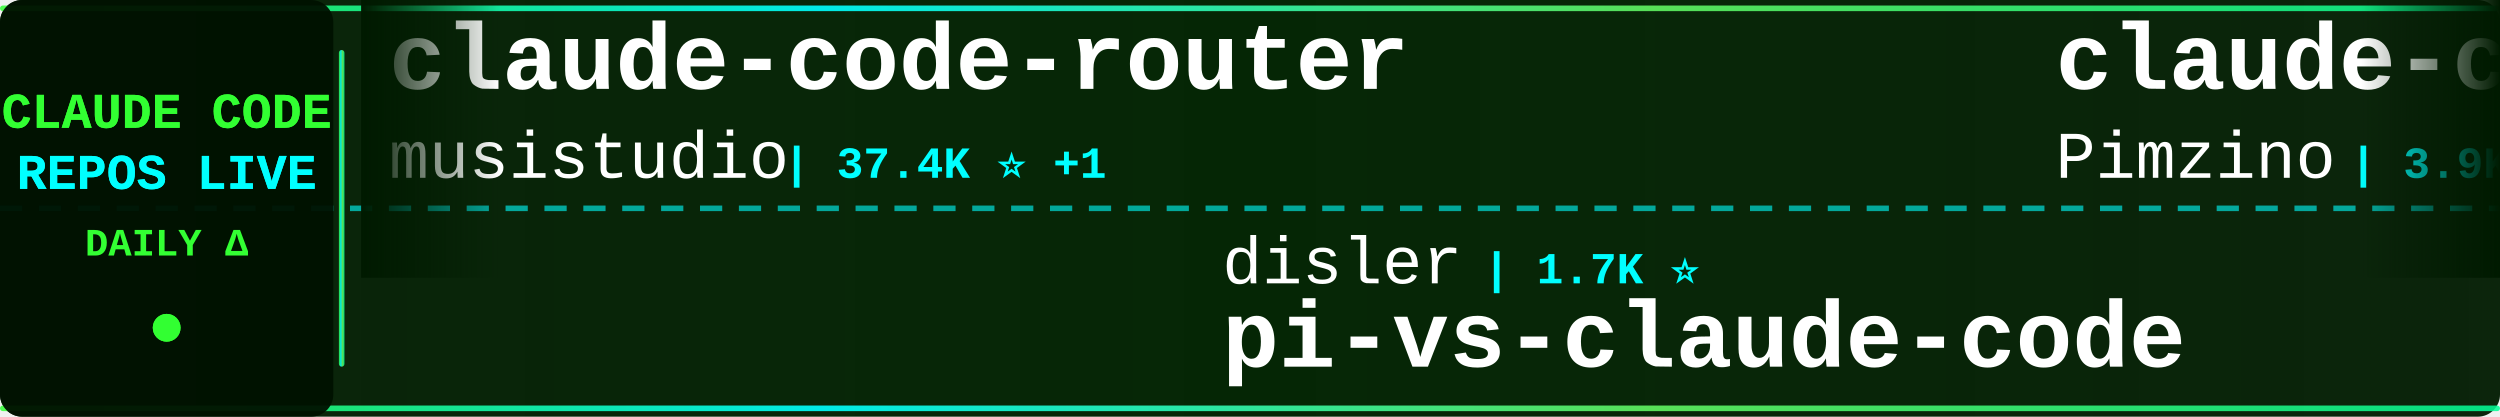
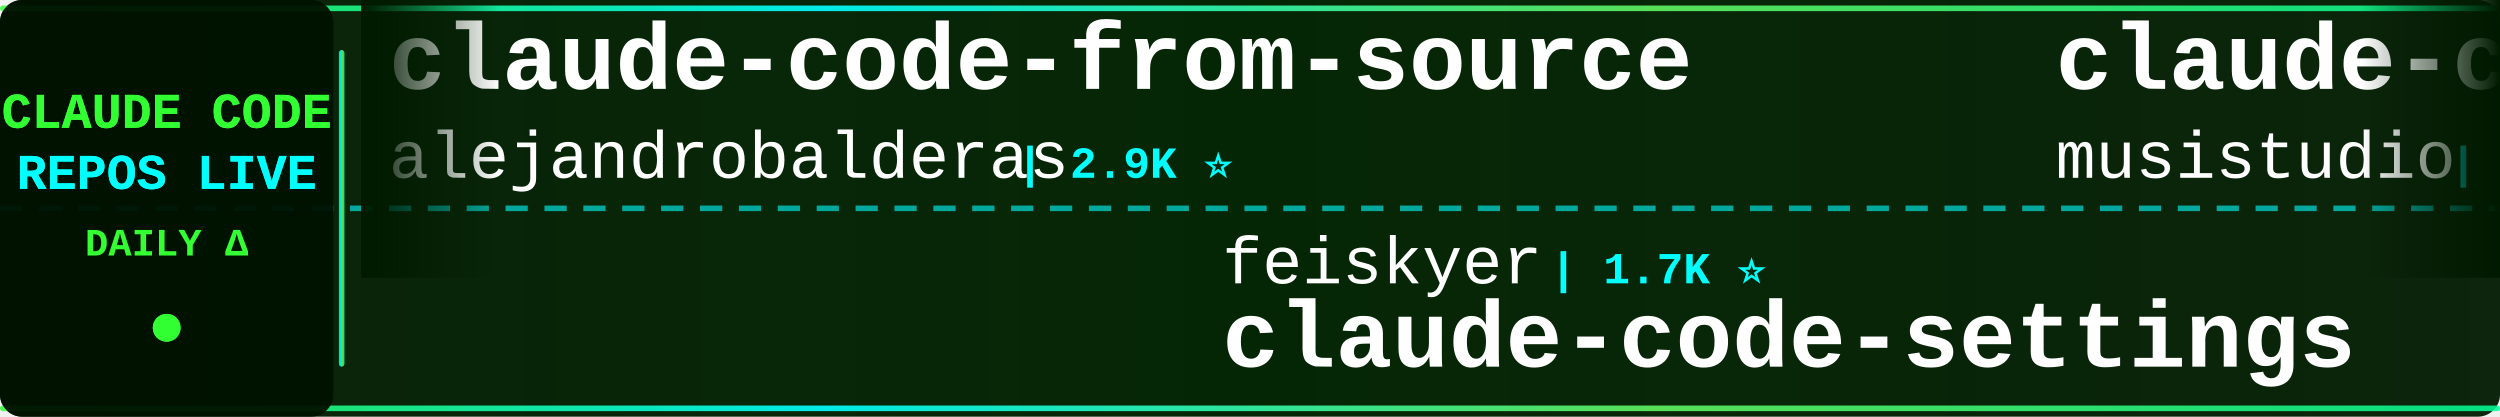
<svg xmlns="http://www.w3.org/2000/svg" width="900" height="150">
  <defs>
    <linearGradient id="tickerBg" x1="0%" y1="0%" x2="100%" y2="0%">
      <stop offset="0%" style="stop-color:#001a00;stop-opacity:0.95" />
      <stop offset="50%" style="stop-color:#002200;stop-opacity:0.98" />
      <stop offset="100%" style="stop-color:#001a00;stop-opacity:0.95" />
    </linearGradient>
    <linearGradient id="borderGrad" x1="0%" y1="0%" x2="100%" y2="0%">
      <stop offset="0%" style="stop-color:#33ff33;stop-opacity:0.85">
        <animate attributeName="stop-opacity" values="0.85;1;0.85" dur="2s" repeatCount="indefinite" />
      </stop>
      <stop offset="33%" style="stop-color:#00ffff;stop-opacity:0.9">
        <animate attributeName="stop-opacity" values="0.9;1;0.9" dur="2.2s" repeatCount="indefinite" />
      </stop>
      <stop offset="66%" style="stop-color:#66ff66;stop-opacity:0.85">
        <animate attributeName="stop-opacity" values="0.85;1;0.85" dur="1.8s" repeatCount="indefinite" />
      </stop>
      <stop offset="100%" style="stop-color:#00ff99;stop-opacity:0.85">
        <animate attributeName="stop-opacity" values="0.85;1;0.85" dur="2s" repeatCount="indefinite" />
      </stop>
    </linearGradient>
    <filter id="textGlow">
      <feGaussianBlur stdDeviation="0.1" result="coloredBlur" />
      <feMerge>
        <feMergeNode in="coloredBlur" />
        <feMergeNode in="SourceGraphic" />
      </feMerge>
    </filter>
    <filter id="metricGlow">
      <feGaussianBlur stdDeviation="0.2" result="coloredBlur" />
      <feMerge>
        <feMergeNode in="coloredBlur" />
        <feMergeNode in="SourceGraphic" />
      </feMerge>
    </filter>
    <linearGradient id="leftFade" x1="0%" y1="0%" x2="100%" y2="0%">
      <stop offset="0%" style="stop-color:#001a00;stop-opacity:1" />
      <stop offset="100%" style="stop-color:#001a00;stop-opacity:0" />
    </linearGradient>
    <linearGradient id="rightFade" x1="0%" y1="0%" x2="100%" y2="0%">
      <stop offset="0%" style="stop-color:#001a00;stop-opacity:0" />
      <stop offset="100%" style="stop-color:#001a00;stop-opacity:1" />
    </linearGradient>
  </defs>
  <rect width="900" height="150" fill="url(#tickerBg)" rx="8" />
  <rect x="0" y="2" width="900" height="2" fill="url(#borderGrad)" rx="1" />
  <rect x="0" y="146" width="900" height="2" fill="url(#borderGrad)" rx="1" />
  <line x1="0" y1="75" x2="900" y2="75" stroke="#00ffff" stroke-width="2" stroke-dasharray="8 6" opacity="0.6" />
  <rect x="0" y="0" width="120" height="150" fill="#001100" opacity="0.95" rx="8" />
  <text x="60" y="46" font-family="'Courier New', monospace" font-size="18" font-weight="bold" fill="#33ff33" text-anchor="middle" filter="url(#textGlow)">
    CLAUDE CODE
  </text>
  <text x="60" y="68" font-family="'Courier New', monospace" font-size="18" font-weight="bold" fill="#00ffff" text-anchor="middle" filter="url(#textGlow)">
    REPOS LIVE
  </text>
  <text x="60" y="92" font-family="'Courier New', monospace" font-size="14" font-weight="bold" fill="#33ff33" text-anchor="middle">
    DAILY Δ
  </text>
  <circle cx="60" cy="118" r="5" fill="#33ff33" filter="url(#metricGlow)">
    <animate attributeName="r" values="4;6;4" dur="1.5s" repeatCount="indefinite" />
    <animate attributeName="opacity" values="0.6;1;0.6" dur="1.5s" repeatCount="indefinite" />
  </circle>
  <rect x="122" y="18" width="2" height="114" fill="url(#borderGrad)" rx="1" />
  <clipPath id="tickerClip">
    <rect x="130" y="0" width="770" height="150" />
  </clipPath>
  <g clip-path="url(#tickerClip)">
    <g id="tickerItems">
      <animateTransform attributeName="transform" attributeType="XML" type="translate" from="0 0" to="-3000 0" dur="54s" repeatCount="indefinite" />
      <g transform="translate(0, 0)">
+         <text x="140" y="32" font-family="'Courier New', monospace" font-size="34" font-weight="bold" fill="#ffffff">claude-code-from-source</text>
+         <text x="140" y="64" font-family="'Courier New', monospace" font-size="24" font-weight="normal" fill="#ffffff" opacity="1.0">alejandrobalderas</text>
+         <text x="366" y="64" font-family="'Courier New', monospace" font-size="16" font-weight="bold" fill="#00ffff"> | 2.9K ⭐</text>
+       </g>
+       <g transform="translate(300, 0)">
+         <text x="140" y="102" font-family="'Courier New', monospace" font-size="24" font-weight="normal" fill="#ffffff" opacity="1.0">feiskyer</text>
+         <text x="258" y="102" font-family="'Courier New', monospace" font-size="16" font-weight="bold" fill="#00ffff"> | 1.7K ⭐</text>
+         <text x="140" y="132" font-family="'Courier New', monospace" font-size="34" font-weight="bold" fill="#ffffff">claude-code-settings</text>
+       </g>
+       <g transform="translate(600, 0)">
        <text x="140" y="32" font-family="'Courier New', monospace" font-size="34" font-weight="bold" fill="#ffffff">claude-code-router</text>
        <text x="140" y="64" font-family="'Courier New', monospace" font-size="24" font-weight="normal" fill="#ffffff" opacity="1.0">musistudio</text>
-         <text x="282" y="64" font-family="'Courier New', monospace" font-size="16" font-weight="bold" fill="#00ffff"> | 37.4K ⭐ +1</text>
+         <text x="282" y="64" font-family="'Courier New', monospace" font-size="16" font-weight="bold" fill="#00ffff"> | 37.4K ⭐ +8</text>
      </g>
-       <g transform="translate(300, 0)">
-         <text x="140" y="102" font-family="'Courier New', monospace" font-size="24" font-weight="normal" fill="#ffffff" opacity="1.0">disler</text>
-         <text x="234" y="102" font-family="'Courier New', monospace" font-size="16" font-weight="bold" fill="#00ffff"> | 1.7K ⭐</text>
-         <text x="140" y="132" font-family="'Courier New', monospace" font-size="34" font-weight="bold" fill="#ffffff">pi-vs-claude-code</text>
+       <g transform="translate(900, 0)">
+         <text x="140" y="102" font-family="'Courier New', monospace" font-size="24" font-weight="normal" fill="#ffffff" opacity="1.0">pengchengneo</text>
+         <text x="306" y="102" font-family="'Courier New', monospace" font-size="16" font-weight="bold" fill="#00ffff"> | 1.8K ⭐</text>
+         <text x="140" y="132" font-family="'Courier New', monospace" font-size="34" font-weight="bold" fill="#ffffff">Claude-Code</text>
      </g>
-       <g transform="translate(600, 0)">
+       <g transform="translate(1200, 0)">
+         <text x="140" y="32" font-family="'Courier New', monospace" font-size="34" font-weight="bold" fill="#ffffff">how-claude-code-works</text>
+         <text x="140" y="64" font-family="'Courier New', monospace" font-size="24" font-weight="normal" fill="#ffffff" opacity="1.0">Windy3f3f3f3f</text>
+         <text x="318" y="64" font-family="'Courier New', monospace" font-size="16" font-weight="bold" fill="#00ffff"> | 3.7K ⭐ +1</text>
+       </g>
+       <g transform="translate(1500, 0)">
+         <text x="140" y="102" font-family="'Courier New', monospace" font-size="24" font-weight="normal" fill="#ffffff" opacity="1.0">anthropics</text>
+         <text x="282" y="102" font-family="'Courier New', monospace" font-size="16" font-weight="bold" fill="#00ffff"> | 992 ⭐</text>
+         <text x="140" y="132" font-family="'Courier New', monospace" font-size="34" font-weight="bold" fill="#ffffff">claude-code-base-action</text>
+       </g>
+       <g transform="translate(1800, 0)">
        <text x="140" y="32" font-family="'Courier New', monospace" font-size="34" font-weight="bold" fill="#ffffff">claude-code-spec-workflo...</text>
        <text x="140" y="64" font-family="'Courier New', monospace" font-size="24" font-weight="normal" fill="#ffffff" opacity="1.0">Pimzino</text>
        <text x="246" y="64" font-family="'Courier New', monospace" font-size="16" font-weight="bold" fill="#00ffff"> | 3.9K ⭐</text>
      </g>
-       <g transform="translate(900, 0)">
-         <text x="140" y="102" font-family="'Courier New', monospace" font-size="24" font-weight="normal" fill="#ffffff" opacity="1.0">alejandrobalderas</text>
-         <text x="366" y="102" font-family="'Courier New', monospace" font-size="16" font-weight="bold" fill="#00ffff"> | 2.9K ⭐</text>
-         <text x="140" y="132" font-family="'Courier New', monospace" font-size="34" font-weight="bold" fill="#ffffff">claude-code-from-source</text>
-       </g>
-       <g transform="translate(1200, 0)">
-         <text x="140" y="32" font-family="'Courier New', monospace" font-size="34" font-weight="bold" fill="#ffffff">claude-code-harness</text>
-         <text x="140" y="64" font-family="'Courier New', monospace" font-size="24" font-weight="normal" fill="#ffffff" opacity="1.0">Chachamaru127</text>
-         <text x="318" y="64" font-family="'Courier New', monospace" font-size="16" font-weight="bold" fill="#00ffff"> | 3.1K ⭐ +1</text>
-       </g>
-       <g transform="translate(1500, 0)">
-         <text x="140" y="102" font-family="'Courier New', monospace" font-size="24" font-weight="normal" fill="#ffffff" opacity="1.0">VILA-Lab</text>
-         <text x="258" y="102" font-family="'Courier New', monospace" font-size="16" font-weight="bold" fill="#00ffff"> | 2.1K ⭐</text>
-         <text x="140" y="132" font-family="'Courier New', monospace" font-size="34" font-weight="bold" fill="#ffffff">Dive-into-Claude-Code</text>
-       </g>
-       <g transform="translate(1800, 0)">
-         <text x="140" y="32" font-family="'Courier New', monospace" font-size="34" font-weight="bold" fill="#ffffff">claude-code-proxy</text>
-         <text x="140" y="64" font-family="'Courier New', monospace" font-size="24" font-weight="normal" fill="#ffffff" opacity="1.0">1rgs</text>
-         <text x="210" y="64" font-family="'Courier New', monospace" font-size="16" font-weight="bold" fill="#00ffff"> | 3.8K ⭐</text>
-       </g>
      <g transform="translate(2100, 0)">
-         <text x="140" y="102" font-family="'Courier New', monospace" font-size="24" font-weight="normal" fill="#ffffff" opacity="1.0">Windy3f3f3f3f</text>
-         <text x="318" y="102" font-family="'Courier New', monospace" font-size="16" font-weight="bold" fill="#00ffff"> | 2.7K ⭐</text>
-         <text x="140" y="132" font-family="'Courier New', monospace" font-size="34" font-weight="bold" fill="#ffffff">claude-code-from-scratch</text>
+         <text x="140" y="102" font-family="'Courier New', monospace" font-size="24" font-weight="normal" fill="#ffffff" opacity="1.0">Cranot</text>
+         <text x="234" y="102" font-family="'Courier New', monospace" font-size="16" font-weight="bold" fill="#00ffff"> | 2.9K ⭐</text>
+         <text x="140" y="132" font-family="'Courier New', monospace" font-size="34" font-weight="bold" fill="#ffffff">claude-code-guide</text>
      </g>
      <g transform="translate(2400, 0)">
-         <text x="140" y="32" font-family="'Courier New', monospace" font-size="34" font-weight="bold" fill="#ffffff">claude-code-source-code-...</text>
-         <text x="140" y="64" font-family="'Courier New', monospace" font-size="24" font-weight="normal" fill="#ffffff" opacity="1.0">ghuntley</text>
-         <text x="258" y="64" font-family="'Courier New', monospace" font-size="16" font-weight="bold" fill="#00ffff"> | 992 ⭐</text>
+         <text x="140" y="32" font-family="'Courier New', monospace" font-size="34" font-weight="bold" fill="#ffffff">claude-code-rust</text>
+         <text x="140" y="64" font-family="'Courier New', monospace" font-size="24" font-weight="normal" fill="#ffffff" opacity="1.0">lorryjovens-hub</text>
+         <text x="342" y="64" font-family="'Courier New', monospace" font-size="16" font-weight="bold" fill="#00ffff"> | 1.7K ⭐</text>
      </g>
      <g transform="translate(2700, 0)">
-         <text x="140" y="102" font-family="'Courier New', monospace" font-size="24" font-weight="normal" fill="#ffffff" opacity="1.0">ChrisWiles</text>
-         <text x="282" y="102" font-family="'Courier New', monospace" font-size="16" font-weight="bold" fill="#00ffff"> | 6.1K ⭐ -1</text>
-         <text x="140" y="132" font-family="'Courier New', monospace" font-size="34" font-weight="bold" fill="#ffffff">claude-code-showcase</text>
+         <text x="140" y="102" font-family="'Courier New', monospace" font-size="24" font-weight="normal" fill="#ffffff" opacity="1.0">disler</text>
+         <text x="234" y="102" font-family="'Courier New', monospace" font-size="16" font-weight="bold" fill="#00ffff"> | 3.9K ⭐</text>
+         <text x="140" y="132" font-family="'Courier New', monospace" font-size="34" font-weight="bold" fill="#ffffff">claude-code-hooks-master...</text>
      </g>
      <g transform="translate(3000, 0)">
+         <text x="140" y="32" font-family="'Courier New', monospace" font-size="34" font-weight="bold" fill="#ffffff">claude-code-from-source</text>
+         <text x="140" y="64" font-family="'Courier New', monospace" font-size="24" font-weight="normal" fill="#ffffff" opacity="1.0">alejandrobalderas</text>
+         <text x="366" y="64" font-family="'Courier New', monospace" font-size="16" font-weight="bold" fill="#00ffff"> | 2.9K ⭐</text>
+       </g>
+       <g transform="translate(3300, 0)">
+         <text x="140" y="102" font-family="'Courier New', monospace" font-size="24" font-weight="normal" fill="#ffffff" opacity="1.0">feiskyer</text>
+         <text x="258" y="102" font-family="'Courier New', monospace" font-size="16" font-weight="bold" fill="#00ffff"> | 1.7K ⭐</text>
+         <text x="140" y="132" font-family="'Courier New', monospace" font-size="34" font-weight="bold" fill="#ffffff">claude-code-settings</text>
+       </g>
+       <g transform="translate(3600, 0)">
        <text x="140" y="32" font-family="'Courier New', monospace" font-size="34" font-weight="bold" fill="#ffffff">claude-code-router</text>
        <text x="140" y="64" font-family="'Courier New', monospace" font-size="24" font-weight="normal" fill="#ffffff" opacity="1.0">musistudio</text>
-         <text x="282" y="64" font-family="'Courier New', monospace" font-size="16" font-weight="bold" fill="#00ffff"> | 37.4K ⭐ +1</text>
-       </g>
-       <g transform="translate(3300, 0)">
-         <text x="140" y="102" font-family="'Courier New', monospace" font-size="24" font-weight="normal" fill="#ffffff" opacity="1.0">disler</text>
-         <text x="234" y="102" font-family="'Courier New', monospace" font-size="16" font-weight="bold" fill="#00ffff"> | 1.7K ⭐</text>
-         <text x="140" y="132" font-family="'Courier New', monospace" font-size="34" font-weight="bold" fill="#ffffff">pi-vs-claude-code</text>
-       </g>
-       <g transform="translate(3600, 0)">
-         <text x="140" y="32" font-family="'Courier New', monospace" font-size="34" font-weight="bold" fill="#ffffff">claude-code-spec-workflo...</text>
-         <text x="140" y="64" font-family="'Courier New', monospace" font-size="24" font-weight="normal" fill="#ffffff" opacity="1.0">Pimzino</text>
-         <text x="246" y="64" font-family="'Courier New', monospace" font-size="16" font-weight="bold" fill="#00ffff"> | 3.9K ⭐</text>
+         <text x="282" y="64" font-family="'Courier New', monospace" font-size="16" font-weight="bold" fill="#00ffff"> | 37.4K ⭐ +8</text>
      </g>
      <g transform="translate(3900, 0)">
-         <text x="140" y="102" font-family="'Courier New', monospace" font-size="24" font-weight="normal" fill="#ffffff" opacity="1.0">alejandrobalderas</text>
-         <text x="366" y="102" font-family="'Courier New', monospace" font-size="16" font-weight="bold" fill="#00ffff"> | 2.9K ⭐</text>
-         <text x="140" y="132" font-family="'Courier New', monospace" font-size="34" font-weight="bold" fill="#ffffff">claude-code-from-source</text>
+         <text x="140" y="102" font-family="'Courier New', monospace" font-size="24" font-weight="normal" fill="#ffffff" opacity="1.0">pengchengneo</text>
+         <text x="306" y="102" font-family="'Courier New', monospace" font-size="16" font-weight="bold" fill="#00ffff"> | 1.8K ⭐</text>
+         <text x="140" y="132" font-family="'Courier New', monospace" font-size="34" font-weight="bold" fill="#ffffff">Claude-Code</text>
      </g>
    </g>
  </g>
  <rect x="130" y="0" width="50" height="100" fill="url(#leftFade)" />
  <rect x="850" y="0" width="50" height="100" fill="url(#rightFade)" />
</svg>
